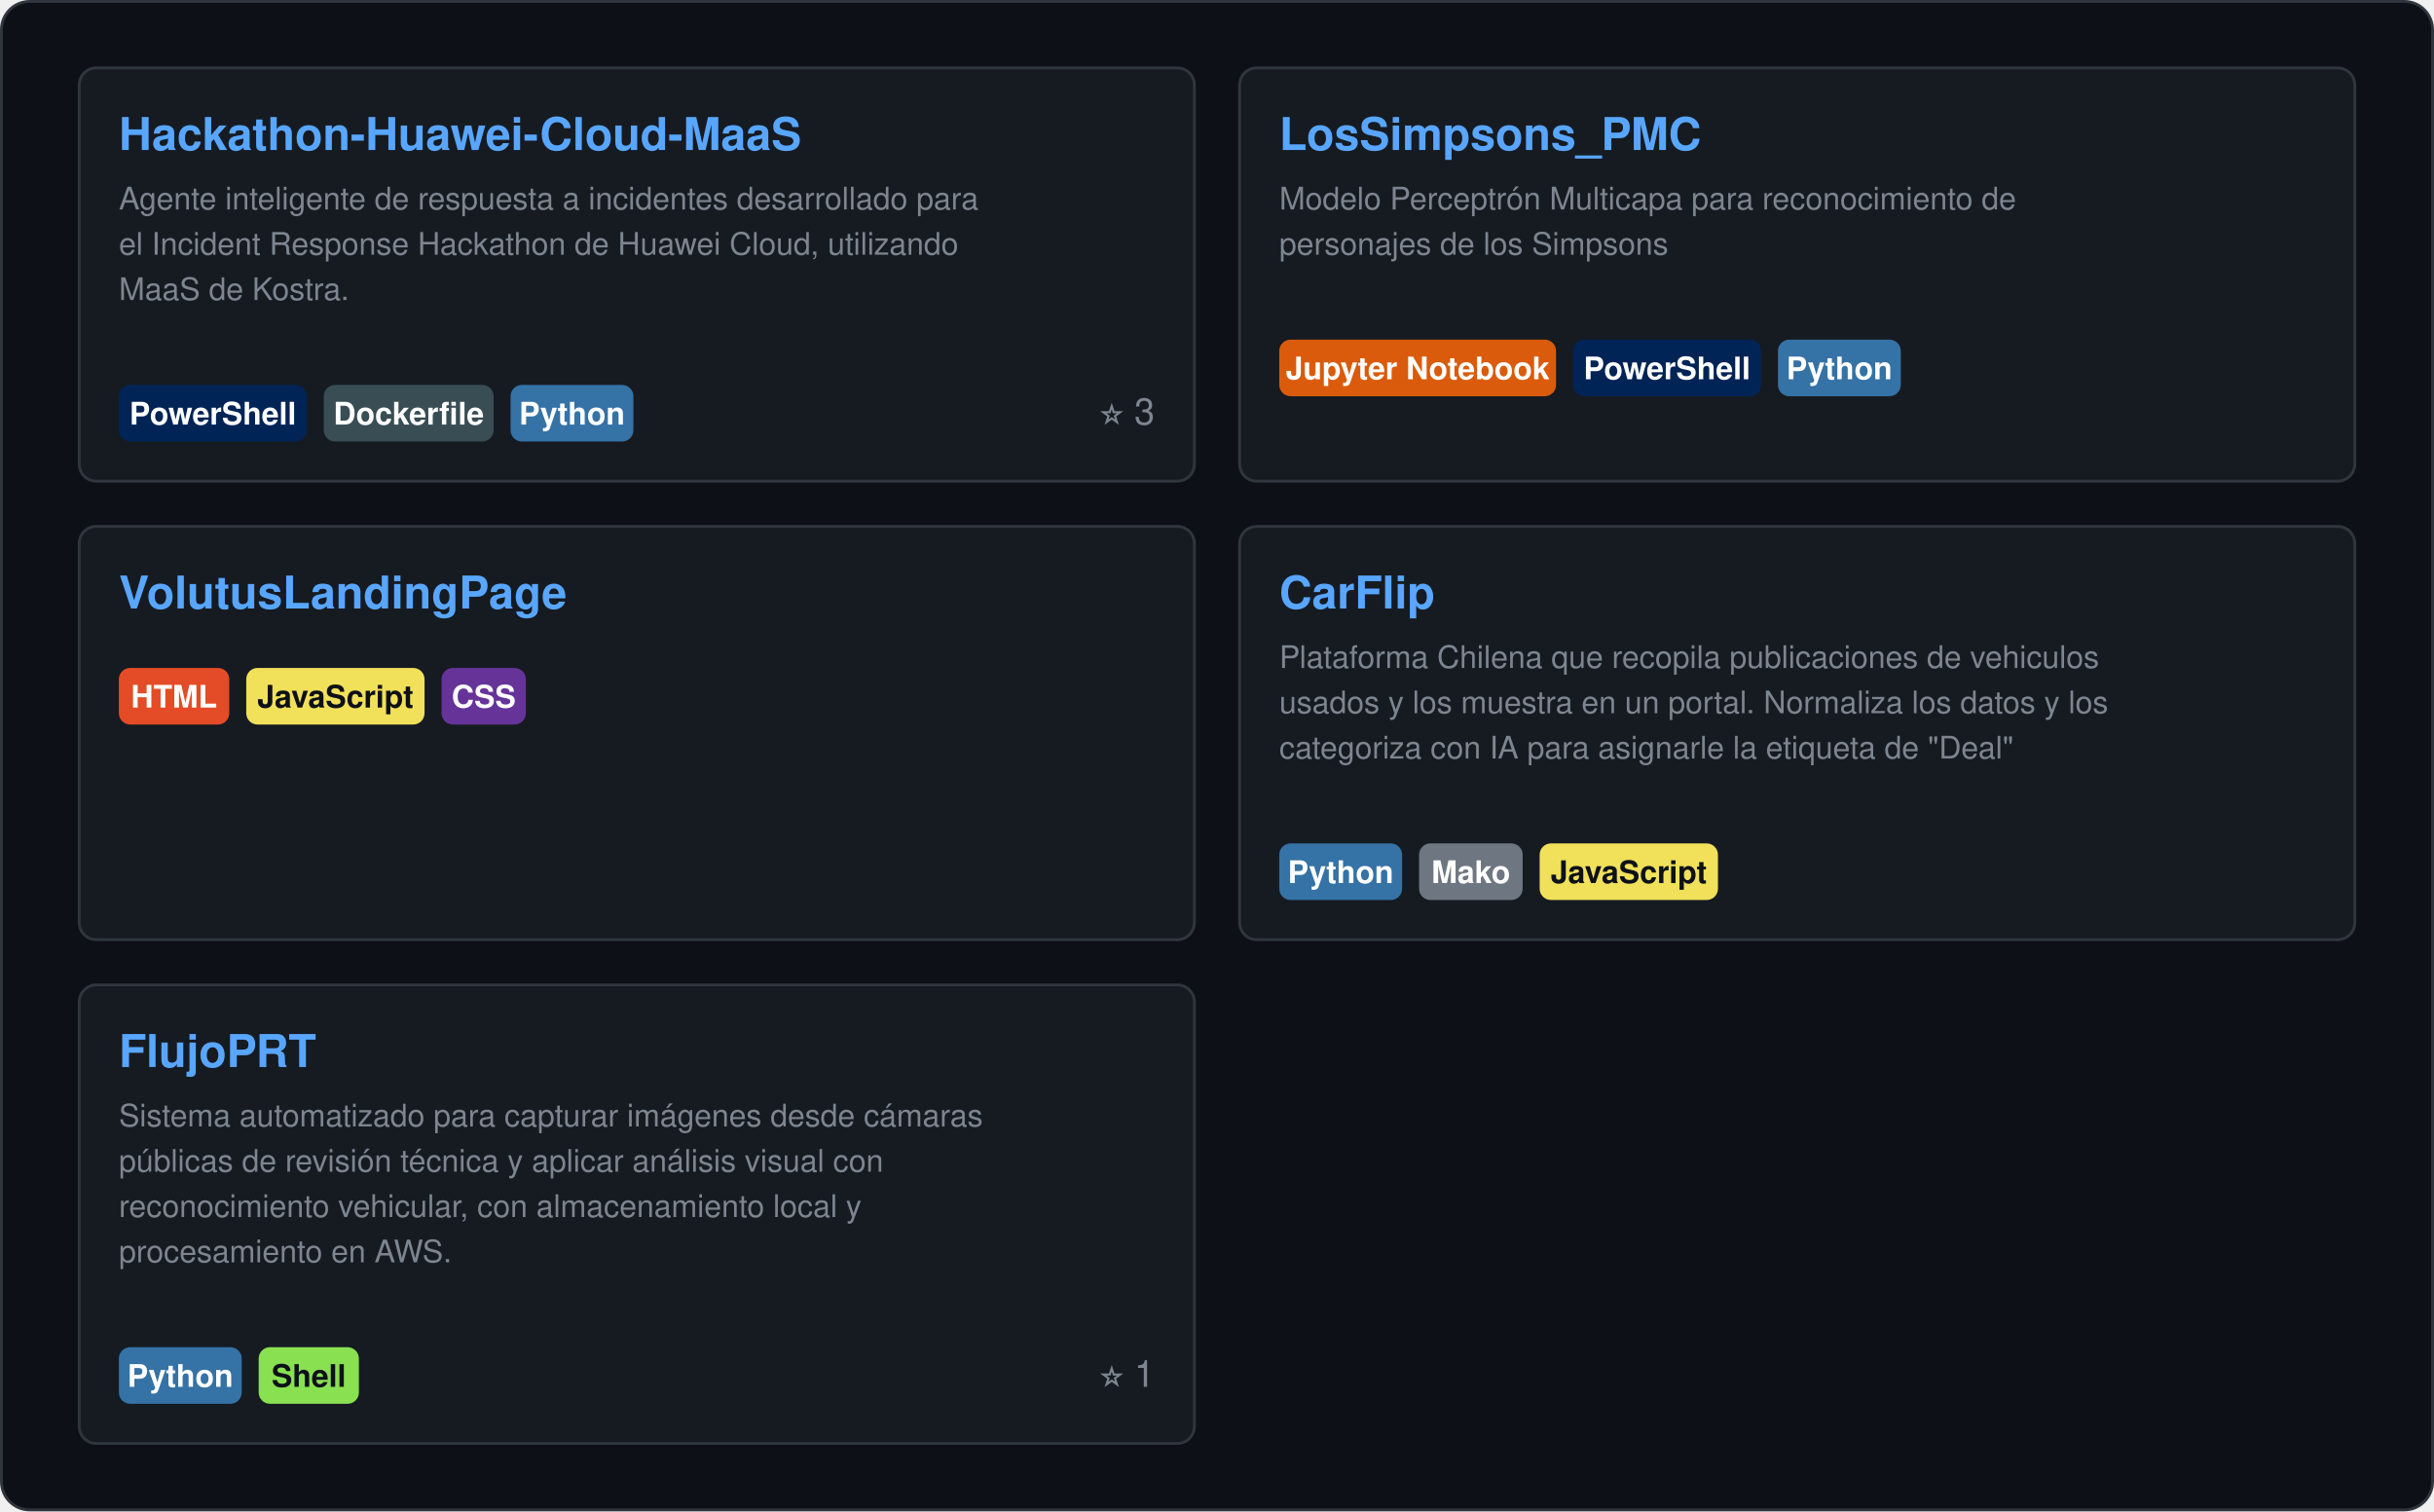
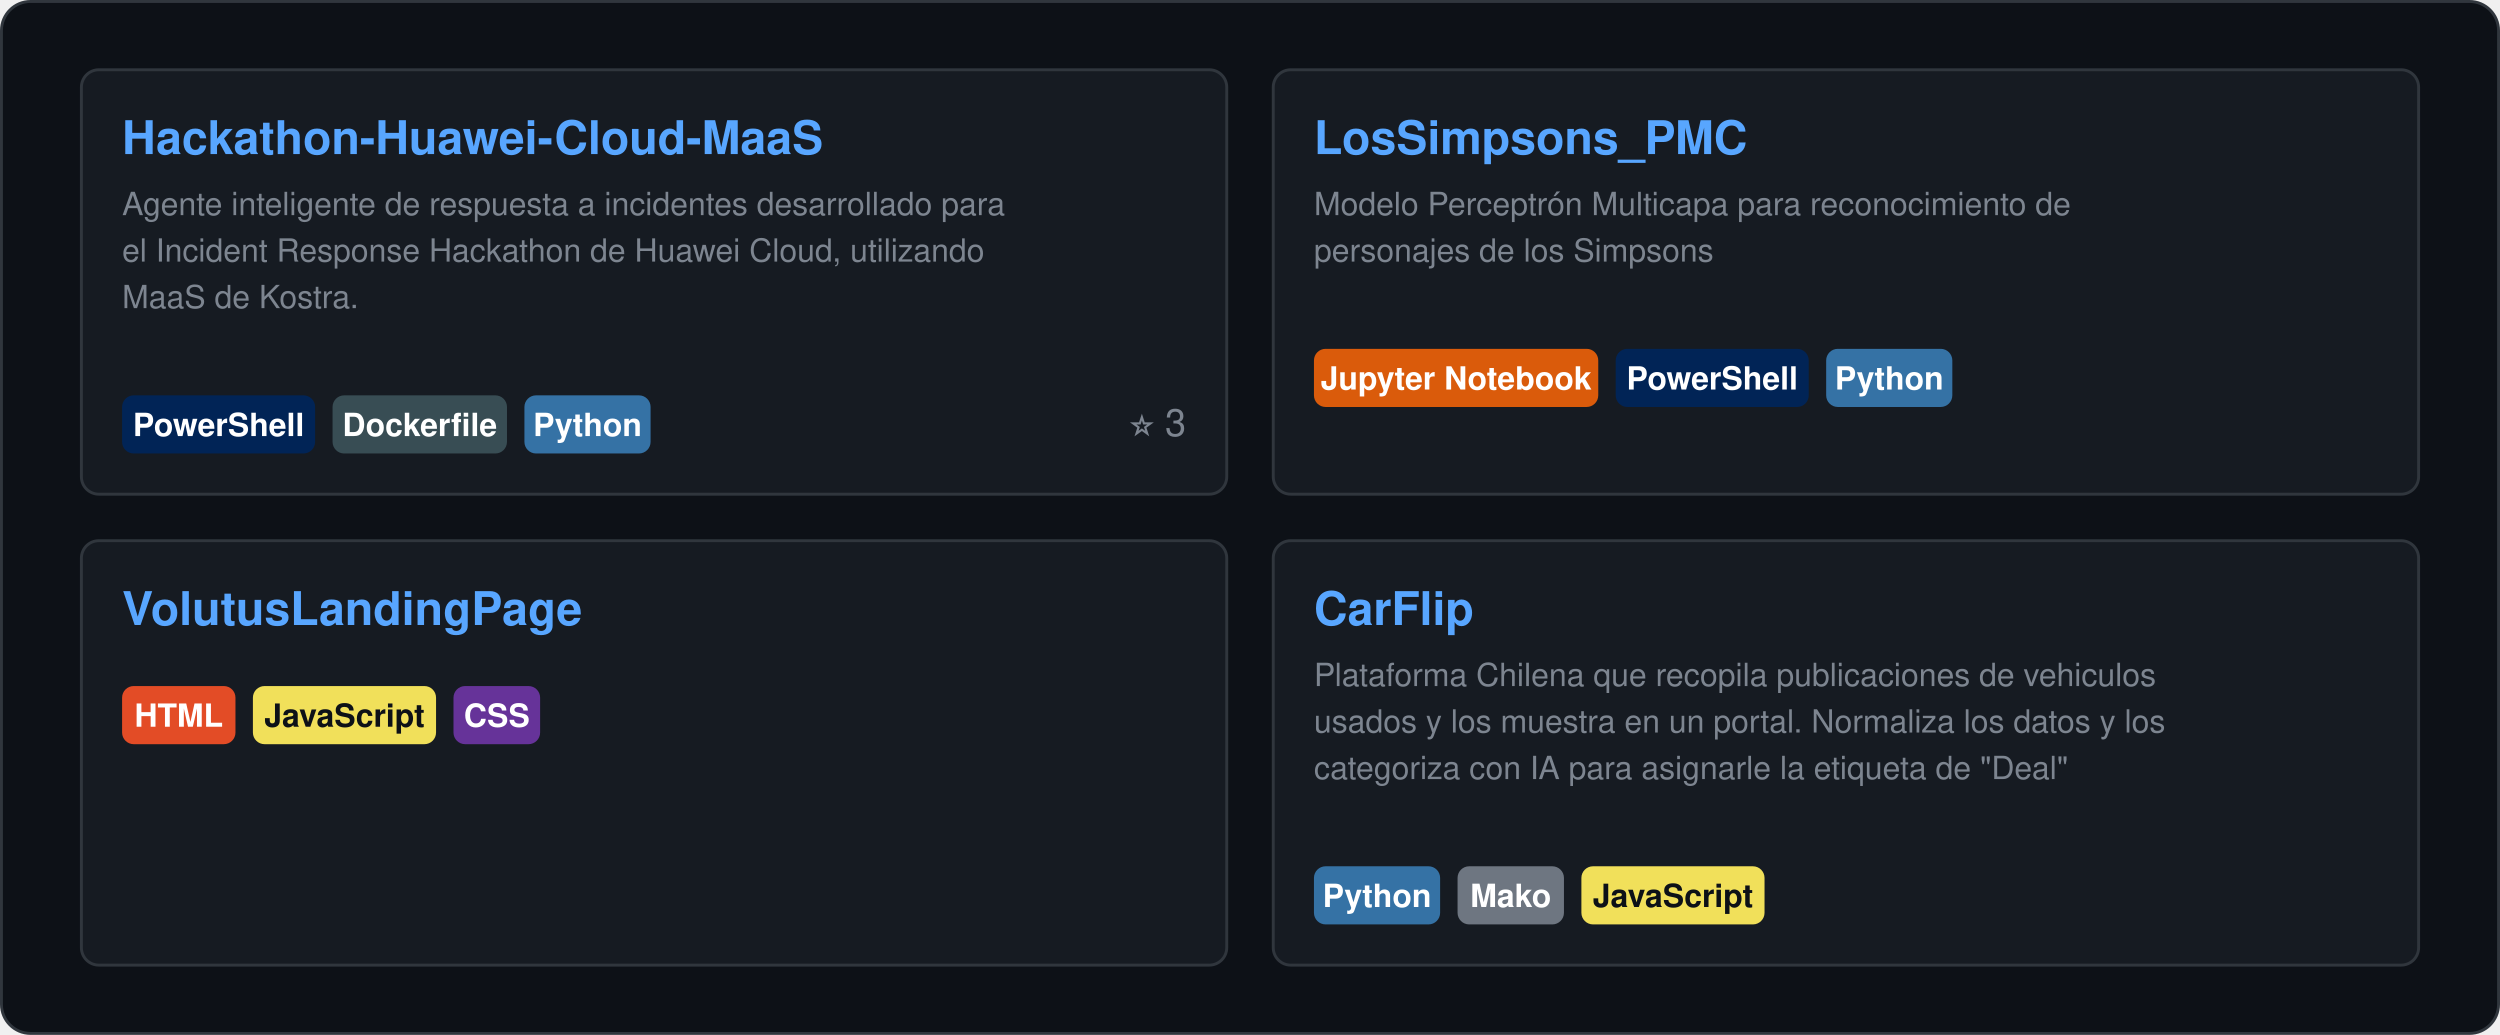
- <svg xmlns="http://www.w3.org/2000/svg" width="860" height="534" viewBox="0 0 860 534" role="img">
+ <svg xmlns="http://www.w3.org/2000/svg" width="860" height="356" viewBox="0 0 860 356" role="img">
  <style>
    text { font-family: "Segoe UI", Ubuntu, "Helvetica Neue", Helvetica, Arial, sans-serif; }
    .card { fill: #0D1117; stroke: #30363D; }
    .val { fill: #E6EDF3; }
    .key { fill: #7D8590; }
    .head { fill: #58A6FF; }
    .rule { stroke: #30363D; }
    .track { fill: #21262D; }
  </style>
-   <rect class="card" x="0.5" y="0.5" width="859.0" height="533.0" rx="10" />
+   <rect class="card" x="0.5" y="0.5" width="859.0" height="355.0" rx="10" />
  <g transform="translate(28.0,24.0)">
    <rect x="0.0" y="0.0" width="394.0" height="146.0" rx="6" fill="#161B22" stroke="#30363D" stroke-width="1" />
    <a href="https://github.com/DiegoPyLL/Hackathon-Huawei-Cloud-MaaS">
      <text class="head" x="14.0" y="29.0" font-size="16" font-weight="700">Hackathon-Huawei-Cloud-MaaS</text>
    </a>
    <text class="key" x="14.0" y="50.0" font-size="11">Agente inteligente de respuesta a incidentes desarrollado para</text>
    <text class="key" x="14.0" y="66.0" font-size="11">el Incident Response Hackathon de Huawei Cloud, utilizando</text>
    <text class="key" x="14.0" y="82.0" font-size="11">MaaS de Kostra.</text>
    <rect x="14.0" y="112.0" width="66.4" height="20" rx="4" fill="#012456" />
    <text x="47.2" y="126.0" font-size="11" font-weight="600" fill="#FFFFFF" text-anchor="middle">PowerShell</text>
    <rect x="86.4" y="112.0" width="60.0" height="20" rx="4" fill="#384D54" />
    <text x="116.4" y="126.0" font-size="11" font-weight="600" fill="#FFFFFF" text-anchor="middle">Dockerfile</text>
    <rect x="152.4" y="112.0" width="43.4" height="20" rx="4" fill="#3572A5" />
    <text x="174.1" y="126.0" font-size="11" font-weight="600" fill="#FFFFFF" text-anchor="middle">Python</text>
    <text class="key" x="380.0" y="126.0" font-size="13" text-anchor="end">⭐ 3</text>
    <rect x="410.0" y="0.0" width="394.0" height="146.0" rx="6" fill="#161B22" stroke="#30363D" stroke-width="1" />
    <a href="https://github.com/ByFlopp/LosSimpsons_PMC">
      <text class="head" x="424.0" y="29.0" font-size="16" font-weight="700">LosSimpsons_PMC</text>
    </a>
    <text class="key" x="424.0" y="50.0" font-size="11">Modelo Perceptrón Multicapa para reconocimiento de</text>
    <text class="key" x="424.0" y="66.0" font-size="11">personajes de los Simpsons</text>
    <rect x="424.0" y="96.0" width="97.8" height="20" rx="4" fill="#DA5B0B" />
    <text x="472.9" y="110.0" font-size="11" font-weight="600" fill="#FFFFFF" text-anchor="middle">Jupyter Notebook</text>
    <rect x="527.8" y="96.0" width="66.4" height="20" rx="4" fill="#012456" />
    <text x="561.0" y="110.0" font-size="11" font-weight="600" fill="#FFFFFF" text-anchor="middle">PowerShell</text>
    <rect x="600.2" y="96.0" width="43.4" height="20" rx="4" fill="#3572A5" />
    <text x="621.9" y="110.0" font-size="11" font-weight="600" fill="#FFFFFF" text-anchor="middle">Python</text>
    <text class="key" x="790.0" y="110.0" font-size="13" text-anchor="end" />
    <rect x="0.0" y="162.0" width="394.0" height="146.0" rx="6" fill="#161B22" stroke="#30363D" stroke-width="1" />
    <a href="https://github.com/VolutusDevelopment/VolutusLandingPage">
      <text class="head" x="14.0" y="191.0" font-size="16" font-weight="700">VolutusLandingPage</text>
    </a>
    <rect x="14.0" y="212.0" width="39.0" height="20" rx="4" fill="#E34C26" />
    <text x="33.5" y="226.0" font-size="11" font-weight="600" fill="#FFFFFF" text-anchor="middle">HTML</text>
    <rect x="59.0" y="212.0" width="63.0" height="20" rx="4" fill="#F1E05A" />
    <text x="90.5" y="226.0" font-size="11" font-weight="600" fill="#0D1117" text-anchor="middle">JavaScript</text>
    <rect x="128.0" y="212.0" width="29.8" height="20" rx="4" fill="#663399" />
    <text x="142.9" y="226.0" font-size="11" font-weight="600" fill="#FFFFFF" text-anchor="middle">CSS</text>
    <text class="key" x="380.0" y="226.0" font-size="13" text-anchor="end" />
    <rect x="410.0" y="162.0" width="394.0" height="146.0" rx="6" fill="#161B22" stroke="#30363D" stroke-width="1" />
    <a href="https://github.com/DiegoPyLL/CarFlip">
      <text class="head" x="424.0" y="191.0" font-size="16" font-weight="700">CarFlip</text>
    </a>
    <text class="key" x="424.0" y="212.0" font-size="11">Plataforma Chilena que recopila publicaciones de vehiculos</text>
    <text class="key" x="424.0" y="228.0" font-size="11">usados y los muestra en un portal. Normaliza los datos y los</text>
    <text class="key" x="424.0" y="244.0" font-size="11">categoriza con IA para asignarle la etiqueta de "Deal"</text>
    <rect x="424.0" y="274.0" width="43.4" height="20" rx="4" fill="#3572A5" />
    <text x="445.7" y="288.0" font-size="11" font-weight="600" fill="#FFFFFF" text-anchor="middle">Python</text>
    <rect x="473.4" y="274.0" width="36.6" height="20" rx="4" fill="#6E7681" />
    <text x="491.7" y="288.0" font-size="11" font-weight="600" fill="#FFFFFF" text-anchor="middle">Mako</text>
    <rect x="516.0" y="274.0" width="63.0" height="20" rx="4" fill="#F1E05A" />
    <text x="547.5" y="288.0" font-size="11" font-weight="600" fill="#0D1117" text-anchor="middle">JavaScript</text>
    <text class="key" x="790.0" y="288.0" font-size="13" text-anchor="end" />
-     <rect x="0.0" y="324.0" width="394.0" height="162.0" rx="6" fill="#161B22" stroke="#30363D" stroke-width="1" />
-     <a href="https://github.com/DiegoPyLL/FlujoPRT">
-       <text class="head" x="14.0" y="353.0" font-size="16" font-weight="700">FlujoPRT</text>
-     </a>
-     <text class="key" x="14.0" y="374.0" font-size="11">Sistema automatizado para capturar imágenes desde cámaras</text>
-     <text class="key" x="14.0" y="390.0" font-size="11">públicas de revisión técnica y aplicar análisis visual con</text>
-     <text class="key" x="14.0" y="406.0" font-size="11">reconocimiento vehicular, con almacenamiento local y</text>
-     <text class="key" x="14.0" y="422.0" font-size="11">procesamiento en AWS.</text>
-     <rect x="14.0" y="452.0" width="43.4" height="20" rx="4" fill="#3572A5" />
-     <text x="35.7" y="466.0" font-size="11" font-weight="600" fill="#FFFFFF" text-anchor="middle">Python</text>
-     <rect x="63.4" y="452.0" width="35.4" height="20" rx="4" fill="#89E051" />
-     <text x="81.1" y="466.0" font-size="11" font-weight="600" fill="#0D1117" text-anchor="middle">Shell</text>
-     <text class="key" x="380.0" y="466.0" font-size="13" text-anchor="end">⭐ 1</text>
  </g>
</svg>
